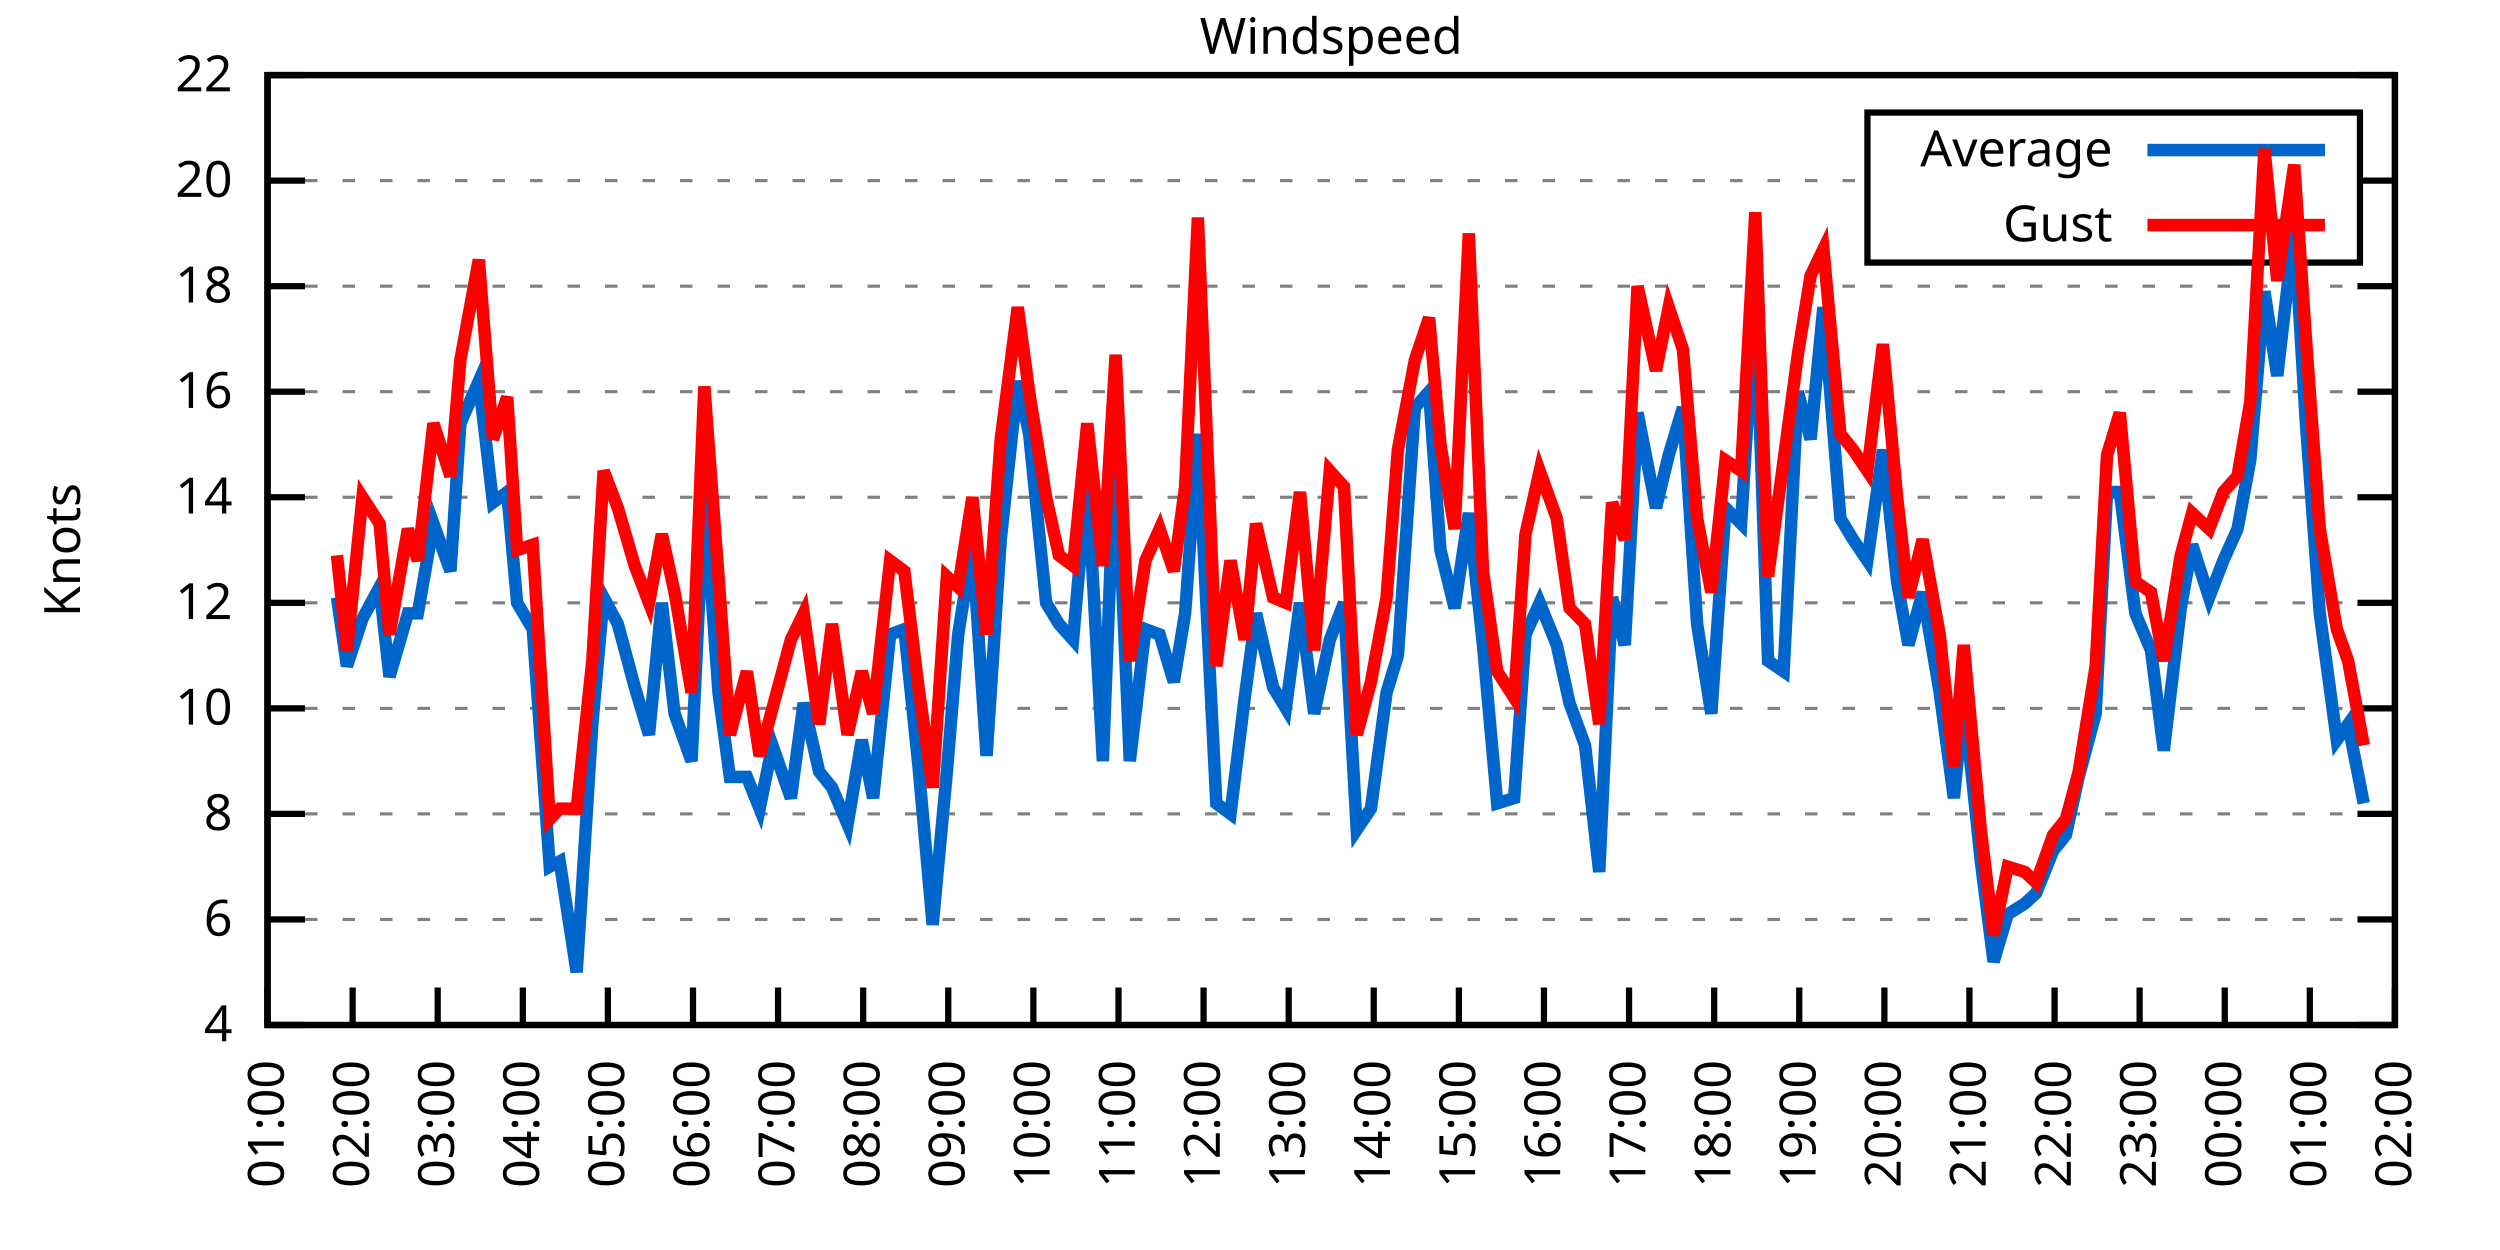
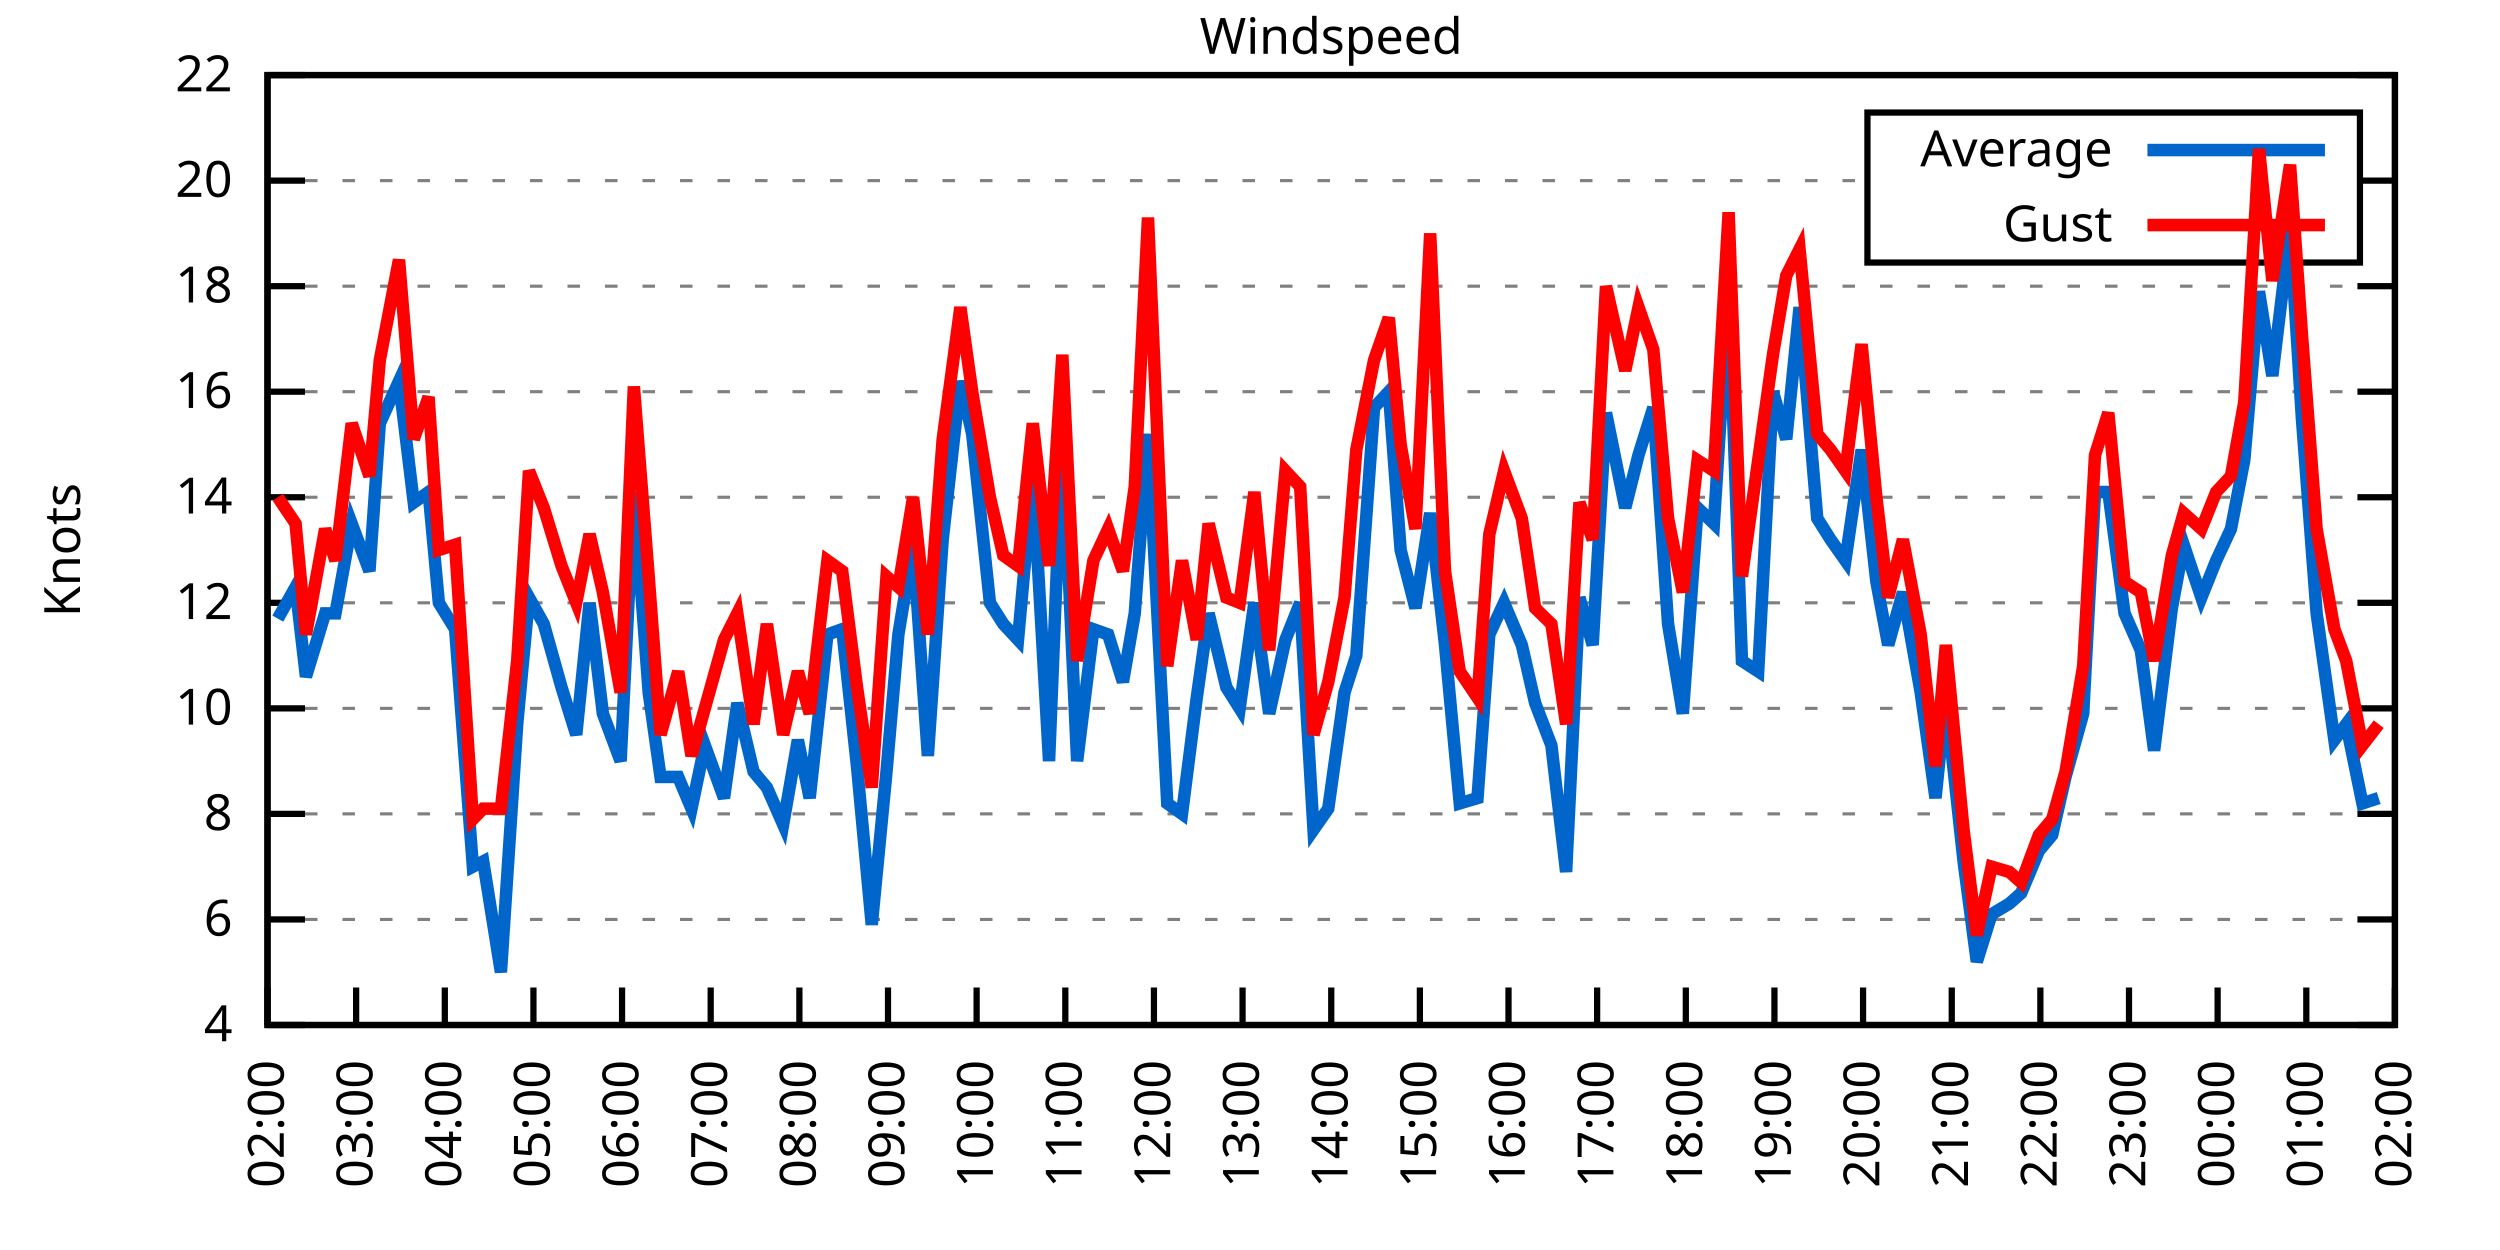
<svg xmlns="http://www.w3.org/2000/svg" xmlns:xlink="http://www.w3.org/1999/xlink" width="400" height="200" viewBox="0 0 400 200">
  <g id="gnuplot_canvas">
    <rect x="0" y="0" width="400" height="200" fill="none" />
    <defs>
      <circle id="gpDot" r="0.5" stroke-width="0.5" stroke="currentColor" />
      <path id="gpPt0" stroke-width="0.333" stroke="currentColor" d="M-1,0 h2 M0,-1 v2" />
      <path id="gpPt1" stroke-width="0.333" stroke="currentColor" d="M-1,-1 L1,1 M1,-1 L-1,1" />
      <path id="gpPt2" stroke-width="0.333" stroke="currentColor" d="M-1,0 L1,0 M0,-1 L0,1 M-1,-1 L1,1 M-1,1 L1,-1" />
      <rect id="gpPt3" stroke-width="0.333" stroke="currentColor" x="-1" y="-1" width="2" height="2" />
      <rect id="gpPt4" stroke-width="0.333" stroke="currentColor" fill="currentColor" x="-1" y="-1" width="2" height="2" />
      <circle id="gpPt5" stroke-width="0.333" stroke="currentColor" cx="0" cy="0" r="1" />
      <use xlink:href="#gpPt5" id="gpPt6" fill="currentColor" stroke="none" />
      <path id="gpPt7" stroke-width="0.333" stroke="currentColor" d="M0,-1.33 L-1.33,0.67 L1.33,0.67 z" />
      <use xlink:href="#gpPt7" id="gpPt8" fill="currentColor" stroke="none" />
      <use xlink:href="#gpPt7" id="gpPt9" stroke="currentColor" transform="rotate(180)" />
      <use xlink:href="#gpPt9" id="gpPt10" fill="currentColor" stroke="none" />
      <use xlink:href="#gpPt3" id="gpPt11" stroke="currentColor" transform="rotate(45)" />
      <use xlink:href="#gpPt11" id="gpPt12" fill="currentColor" stroke="none" />
      <path id="gpPt13" stroke-width="0.333" stroke="currentColor" d="M0,1.330 L1.265,0.411 L0.782,-1.067 L-0.782,-1.076 L-1.265,0.411 z" />
      <use xlink:href="#gpPt13" id="gpPt14" fill="currentColor" stroke="none" />
      <filter id="textbox" filterUnits="objectBoundingBox" x="0" y="0" height="1" width="1">
        <feFlood flood-color="white" flood-opacity="1" result="bgnd" />
        <feComposite in="SourceGraphic" in2="bgnd" operator="atop" />
      </filter>
      <filter id="greybox" filterUnits="objectBoundingBox" x="0" y="0" height="1" width="1">
        <feFlood flood-color="lightgrey" flood-opacity="1" result="grey" />
        <feComposite in="SourceGraphic" in2="grey" operator="atop" />
      </filter>
    </defs>
    <g fill="none" color="white" stroke="currentColor" stroke-width="1.00" stroke-linecap="butt" stroke-linejoin="miter">
</g>
    <g fill="none" color="black" stroke="currentColor" stroke-width="1.00" stroke-linecap="butt" stroke-linejoin="miter">
      <g stroke="none" shape-rendering="crispEdges">
        <polygon fill="rgb(255, 255, 255)" points="42.80,164.00 383.18,164.00 383.18,12.02 42.80,12.02 " />
      </g>
    </g>
    <g fill="none" color="black" stroke="currentColor" stroke-width="1.00" stroke-linecap="butt" stroke-linejoin="miter">
</g>
    <g fill="none" color="black" stroke="black" stroke-width="0.50" stroke-linecap="butt" stroke-linejoin="miter">
</g>
    <g fill="none" color="gray" stroke="currentColor" stroke-width="0.50" stroke-linecap="butt" stroke-linejoin="miter">
      <path stroke="gray" stroke-dasharray="2,4" class="gridline" d="M42.80,164.00 L383.19,164.00  " />
    </g>
    <g fill="none" color="gray" stroke="gray" stroke-width="1.00" stroke-linecap="butt" stroke-linejoin="miter">
</g>
    <g fill="none" color="black" stroke="currentColor" stroke-width="1.00" stroke-linecap="butt" stroke-linejoin="miter">
      <path stroke="black" d="M42.80,164.00 L48.80,164.00 M383.19,164.00 L377.19,164.00  " />
      <g transform="translate(37.20,166.60)" stroke="none" fill="black" font-family="Sans" font-size="8.00" text-anchor="end">
        <text>
          <tspan font-family="Sans"> 4</tspan>
        </text>
      </g>
    </g>
    <g fill="none" color="black" stroke="currentColor" stroke-width="1.00" stroke-linecap="butt" stroke-linejoin="miter">
</g>
    <g fill="none" color="black" stroke="black" stroke-width="0.50" stroke-linecap="butt" stroke-linejoin="miter">
</g>
    <g fill="none" color="gray" stroke="currentColor" stroke-width="0.50" stroke-linecap="butt" stroke-linejoin="miter">
      <path stroke="gray" stroke-dasharray="2,4" class="gridline" d="M42.80,147.11 L383.19,147.11  " />
    </g>
    <g fill="none" color="gray" stroke="gray" stroke-width="1.00" stroke-linecap="butt" stroke-linejoin="miter">
</g>
    <g fill="none" color="black" stroke="currentColor" stroke-width="1.00" stroke-linecap="butt" stroke-linejoin="miter">
      <path stroke="black" d="M42.80,147.11 L48.80,147.11 M383.19,147.11 L377.19,147.11  " />
      <g transform="translate(37.20,149.71)" stroke="none" fill="black" font-family="Sans" font-size="8.00" text-anchor="end">
        <text>
          <tspan font-family="Sans"> 6</tspan>
        </text>
      </g>
    </g>
    <g fill="none" color="black" stroke="currentColor" stroke-width="1.00" stroke-linecap="butt" stroke-linejoin="miter">
</g>
    <g fill="none" color="black" stroke="black" stroke-width="0.50" stroke-linecap="butt" stroke-linejoin="miter">
</g>
    <g fill="none" color="gray" stroke="currentColor" stroke-width="0.50" stroke-linecap="butt" stroke-linejoin="miter">
      <path stroke="gray" stroke-dasharray="2,4" class="gridline" d="M42.80,130.22 L383.19,130.22  " />
    </g>
    <g fill="none" color="gray" stroke="gray" stroke-width="1.00" stroke-linecap="butt" stroke-linejoin="miter">
</g>
    <g fill="none" color="black" stroke="currentColor" stroke-width="1.00" stroke-linecap="butt" stroke-linejoin="miter">
      <path stroke="black" d="M42.80,130.22 L48.80,130.22 M383.19,130.22 L377.19,130.22  " />
      <g transform="translate(37.20,132.82)" stroke="none" fill="black" font-family="Sans" font-size="8.00" text-anchor="end">
        <text>
          <tspan font-family="Sans"> 8</tspan>
        </text>
      </g>
    </g>
    <g fill="none" color="black" stroke="currentColor" stroke-width="1.00" stroke-linecap="butt" stroke-linejoin="miter">
</g>
    <g fill="none" color="black" stroke="black" stroke-width="0.50" stroke-linecap="butt" stroke-linejoin="miter">
</g>
    <g fill="none" color="gray" stroke="currentColor" stroke-width="0.50" stroke-linecap="butt" stroke-linejoin="miter">
      <path stroke="gray" stroke-dasharray="2,4" class="gridline" d="M42.80,113.34 L383.19,113.34  " />
    </g>
    <g fill="none" color="gray" stroke="gray" stroke-width="1.00" stroke-linecap="butt" stroke-linejoin="miter">
</g>
    <g fill="none" color="black" stroke="currentColor" stroke-width="1.00" stroke-linecap="butt" stroke-linejoin="miter">
      <path stroke="black" d="M42.80,113.34 L48.80,113.34 M383.19,113.34 L377.19,113.34  " />
      <g transform="translate(37.20,115.94)" stroke="none" fill="black" font-family="Sans" font-size="8.00" text-anchor="end">
        <text>
          <tspan font-family="Sans"> 10</tspan>
        </text>
      </g>
    </g>
    <g fill="none" color="black" stroke="currentColor" stroke-width="1.00" stroke-linecap="butt" stroke-linejoin="miter">
</g>
    <g fill="none" color="black" stroke="black" stroke-width="0.50" stroke-linecap="butt" stroke-linejoin="miter">
</g>
    <g fill="none" color="gray" stroke="currentColor" stroke-width="0.50" stroke-linecap="butt" stroke-linejoin="miter">
      <path stroke="gray" stroke-dasharray="2,4" class="gridline" d="M42.80,96.45 L383.19,96.45  " />
    </g>
    <g fill="none" color="gray" stroke="gray" stroke-width="1.00" stroke-linecap="butt" stroke-linejoin="miter">
</g>
    <g fill="none" color="black" stroke="currentColor" stroke-width="1.00" stroke-linecap="butt" stroke-linejoin="miter">
      <path stroke="black" d="M42.80,96.45 L48.80,96.45 M383.19,96.45 L377.19,96.45  " />
      <g transform="translate(37.20,99.05)" stroke="none" fill="black" font-family="Sans" font-size="8.00" text-anchor="end">
        <text>
          <tspan font-family="Sans"> 12</tspan>
        </text>
      </g>
    </g>
    <g fill="none" color="black" stroke="currentColor" stroke-width="1.00" stroke-linecap="butt" stroke-linejoin="miter">
</g>
    <g fill="none" color="black" stroke="black" stroke-width="0.50" stroke-linecap="butt" stroke-linejoin="miter">
</g>
    <g fill="none" color="gray" stroke="currentColor" stroke-width="0.50" stroke-linecap="butt" stroke-linejoin="miter">
      <path stroke="gray" stroke-dasharray="2,4" class="gridline" d="M42.80,79.56 L383.19,79.56  " />
    </g>
    <g fill="none" color="gray" stroke="gray" stroke-width="1.00" stroke-linecap="butt" stroke-linejoin="miter">
</g>
    <g fill="none" color="black" stroke="currentColor" stroke-width="1.00" stroke-linecap="butt" stroke-linejoin="miter">
      <path stroke="black" d="M42.80,79.56 L48.80,79.56 M383.19,79.56 L377.19,79.56  " />
      <g transform="translate(37.20,82.16)" stroke="none" fill="black" font-family="Sans" font-size="8.00" text-anchor="end">
        <text>
          <tspan font-family="Sans"> 14</tspan>
        </text>
      </g>
    </g>
    <g fill="none" color="black" stroke="currentColor" stroke-width="1.00" stroke-linecap="butt" stroke-linejoin="miter">
</g>
    <g fill="none" color="black" stroke="black" stroke-width="0.50" stroke-linecap="butt" stroke-linejoin="miter">
</g>
    <g fill="none" color="gray" stroke="currentColor" stroke-width="0.50" stroke-linecap="butt" stroke-linejoin="miter">
      <path stroke="gray" stroke-dasharray="2,4" class="gridline" d="M42.80,62.67 L383.19,62.67  " />
    </g>
    <g fill="none" color="gray" stroke="gray" stroke-width="1.00" stroke-linecap="butt" stroke-linejoin="miter">
</g>
    <g fill="none" color="black" stroke="currentColor" stroke-width="1.00" stroke-linecap="butt" stroke-linejoin="miter">
      <path stroke="black" d="M42.80,62.67 L48.80,62.67 M383.19,62.67 L377.19,62.67  " />
      <g transform="translate(37.20,65.27)" stroke="none" fill="black" font-family="Sans" font-size="8.00" text-anchor="end">
        <text>
          <tspan font-family="Sans"> 16</tspan>
        </text>
      </g>
    </g>
    <g fill="none" color="black" stroke="currentColor" stroke-width="1.00" stroke-linecap="butt" stroke-linejoin="miter">
</g>
    <g fill="none" color="black" stroke="black" stroke-width="0.50" stroke-linecap="butt" stroke-linejoin="miter">
</g>
    <g fill="none" color="gray" stroke="currentColor" stroke-width="0.50" stroke-linecap="butt" stroke-linejoin="miter">
      <path stroke="gray" stroke-dasharray="2,4" class="gridline" d="M42.80,45.79 L383.19,45.79  " />
    </g>
    <g fill="none" color="gray" stroke="gray" stroke-width="1.00" stroke-linecap="butt" stroke-linejoin="miter">
</g>
    <g fill="none" color="black" stroke="currentColor" stroke-width="1.00" stroke-linecap="butt" stroke-linejoin="miter">
      <path stroke="black" d="M42.80,45.79 L48.80,45.79 M383.19,45.79 L377.19,45.79  " />
      <g transform="translate(37.20,48.39)" stroke="none" fill="black" font-family="Sans" font-size="8.00" text-anchor="end">
        <text>
          <tspan font-family="Sans"> 18</tspan>
        </text>
      </g>
    </g>
    <g fill="none" color="black" stroke="currentColor" stroke-width="1.00" stroke-linecap="butt" stroke-linejoin="miter">
</g>
    <g fill="none" color="black" stroke="black" stroke-width="0.50" stroke-linecap="butt" stroke-linejoin="miter">
</g>
    <g fill="none" color="gray" stroke="currentColor" stroke-width="0.50" stroke-linecap="butt" stroke-linejoin="miter">
      <path stroke="gray" stroke-dasharray="2,4" class="gridline" d="M42.80,28.90 L298.79,28.90 M377.59,28.90 L383.19,28.90  " />
    </g>
    <g fill="none" color="gray" stroke="gray" stroke-width="1.00" stroke-linecap="butt" stroke-linejoin="miter">
</g>
    <g fill="none" color="black" stroke="currentColor" stroke-width="1.00" stroke-linecap="butt" stroke-linejoin="miter">
      <path stroke="black" d="M42.80,28.90 L48.80,28.90 M383.19,28.90 L377.19,28.90  " />
      <g transform="translate(37.20,31.50)" stroke="none" fill="black" font-family="Sans" font-size="8.00" text-anchor="end">
        <text>
          <tspan font-family="Sans"> 20</tspan>
        </text>
      </g>
    </g>
    <g fill="none" color="black" stroke="currentColor" stroke-width="1.00" stroke-linecap="butt" stroke-linejoin="miter">
</g>
    <g fill="none" color="black" stroke="black" stroke-width="0.50" stroke-linecap="butt" stroke-linejoin="miter">
</g>
    <g fill="none" color="gray" stroke="currentColor" stroke-width="0.50" stroke-linecap="butt" stroke-linejoin="miter">
      <path stroke="gray" stroke-dasharray="2,4" class="gridline" d="M42.80,12.01 L383.19,12.01  " />
    </g>
    <g fill="none" color="gray" stroke="gray" stroke-width="1.00" stroke-linecap="butt" stroke-linejoin="miter">
</g>
    <g fill="none" color="black" stroke="currentColor" stroke-width="1.00" stroke-linecap="butt" stroke-linejoin="miter">
      <path stroke="black" d="M42.80,12.01 L48.80,12.01 M383.19,12.01 L377.19,12.01  " />
      <g transform="translate(37.20,14.61)" stroke="none" fill="black" font-family="Sans" font-size="8.00" text-anchor="end">
        <text>
          <tspan font-family="Sans"> 22</tspan>
        </text>
      </g>
    </g>
    <g fill="none" color="black" stroke="currentColor" stroke-width="1.00" stroke-linecap="butt" stroke-linejoin="miter">
      <path stroke="black" d="M42.80,164.00 L42.80,158.00  " />
      <g transform="translate(45.40,169.60) rotate(270.00)" stroke="none" fill="black" font-family="Sans" font-size="8.00" text-anchor="end">
        <text>
-           <tspan font-family="Sans">01:00</tspan>
-         </text>
-       </g>
-     </g>
-     <g fill="none" color="black" stroke="currentColor" stroke-width="1.00" stroke-linecap="butt" stroke-linejoin="miter">
-       <path stroke="black" d="M56.42,164.00 L56.42,158.00  " />
-       <g transform="translate(59.02,169.60) rotate(270.00)" stroke="none" fill="black" font-family="Sans" font-size="8.00" text-anchor="end">
-         <text>
          <tspan font-family="Sans">02:00</tspan>
        </text>
      </g>
    </g>
    <g fill="none" color="black" stroke="currentColor" stroke-width="1.00" stroke-linecap="butt" stroke-linejoin="miter">
-       <path stroke="black" d="M70.03,164.00 L70.03,158.00  " />
-       <g transform="translate(72.63,169.60) rotate(270.00)" stroke="none" fill="black" font-family="Sans" font-size="8.00" text-anchor="end">
+       <path stroke="black" d="M56.98,164.00 L56.98,158.00  " />
+       <g transform="translate(59.58,169.60) rotate(270.00)" stroke="none" fill="black" font-family="Sans" font-size="8.00" text-anchor="end">
        <text>
          <tspan font-family="Sans">03:00</tspan>
        </text>
      </g>
    </g>
    <g fill="none" color="black" stroke="currentColor" stroke-width="1.00" stroke-linecap="butt" stroke-linejoin="miter">
-       <path stroke="black" d="M83.65,164.00 L83.65,158.00  " />
-       <g transform="translate(86.25,169.60) rotate(270.00)" stroke="none" fill="black" font-family="Sans" font-size="8.00" text-anchor="end">
+       <path stroke="black" d="M71.17,164.00 L71.17,158.00  " />
+       <g transform="translate(73.77,169.60) rotate(270.00)" stroke="none" fill="black" font-family="Sans" font-size="8.00" text-anchor="end">
        <text>
          <tspan font-family="Sans">04:00</tspan>
        </text>
      </g>
    </g>
    <g fill="none" color="black" stroke="currentColor" stroke-width="1.00" stroke-linecap="butt" stroke-linejoin="miter">
-       <path stroke="black" d="M97.26,164.00 L97.26,158.00  " />
-       <g transform="translate(99.86,169.60) rotate(270.00)" stroke="none" fill="black" font-family="Sans" font-size="8.00" text-anchor="end">
+       <path stroke="black" d="M85.35,164.00 L85.35,158.00  " />
+       <g transform="translate(87.95,169.60) rotate(270.00)" stroke="none" fill="black" font-family="Sans" font-size="8.00" text-anchor="end">
        <text>
          <tspan font-family="Sans">05:00</tspan>
        </text>
      </g>
    </g>
    <g fill="none" color="black" stroke="currentColor" stroke-width="1.00" stroke-linecap="butt" stroke-linejoin="miter">
-       <path stroke="black" d="M110.88,164.00 L110.88,158.00  " />
-       <g transform="translate(113.48,169.60) rotate(270.00)" stroke="none" fill="black" font-family="Sans" font-size="8.00" text-anchor="end">
+       <path stroke="black" d="M99.53,164.00 L99.53,158.00  " />
+       <g transform="translate(102.13,169.60) rotate(270.00)" stroke="none" fill="black" font-family="Sans" font-size="8.00" text-anchor="end">
        <text>
          <tspan font-family="Sans">06:00</tspan>
        </text>
      </g>
    </g>
    <g fill="none" color="black" stroke="currentColor" stroke-width="1.00" stroke-linecap="butt" stroke-linejoin="miter">
-       <path stroke="black" d="M124.49,164.00 L124.49,158.00  " />
-       <g transform="translate(127.09,169.60) rotate(270.00)" stroke="none" fill="black" font-family="Sans" font-size="8.00" text-anchor="end">
+       <path stroke="black" d="M113.71,164.00 L113.71,158.00  " />
+       <g transform="translate(116.31,169.60) rotate(270.00)" stroke="none" fill="black" font-family="Sans" font-size="8.00" text-anchor="end">
        <text>
          <tspan font-family="Sans">07:00</tspan>
        </text>
      </g>
    </g>
    <g fill="none" color="black" stroke="currentColor" stroke-width="1.00" stroke-linecap="butt" stroke-linejoin="miter">
-       <path stroke="black" d="M138.11,164.00 L138.11,158.00  " />
-       <g transform="translate(140.71,169.60) rotate(270.00)" stroke="none" fill="black" font-family="Sans" font-size="8.00" text-anchor="end">
+       <path stroke="black" d="M127.90,164.00 L127.90,158.00  " />
+       <g transform="translate(130.50,169.60) rotate(270.00)" stroke="none" fill="black" font-family="Sans" font-size="8.00" text-anchor="end">
        <text>
          <tspan font-family="Sans">08:00</tspan>
        </text>
      </g>
    </g>
    <g fill="none" color="black" stroke="currentColor" stroke-width="1.00" stroke-linecap="butt" stroke-linejoin="miter">
-       <path stroke="black" d="M151.72,164.00 L151.72,158.00  " />
-       <g transform="translate(154.32,169.60) rotate(270.00)" stroke="none" fill="black" font-family="Sans" font-size="8.00" text-anchor="end">
+       <path stroke="black" d="M142.08,164.00 L142.08,158.00  " />
+       <g transform="translate(144.68,169.60) rotate(270.00)" stroke="none" fill="black" font-family="Sans" font-size="8.00" text-anchor="end">
        <text>
          <tspan font-family="Sans">09:00</tspan>
        </text>
      </g>
    </g>
    <g fill="none" color="black" stroke="currentColor" stroke-width="1.00" stroke-linecap="butt" stroke-linejoin="miter">
-       <path stroke="black" d="M165.34,164.00 L165.34,158.00  " />
-       <g transform="translate(167.94,169.60) rotate(270.00)" stroke="none" fill="black" font-family="Sans" font-size="8.00" text-anchor="end">
+       <path stroke="black" d="M156.26,164.00 L156.26,158.00  " />
+       <g transform="translate(158.86,169.60) rotate(270.00)" stroke="none" fill="black" font-family="Sans" font-size="8.00" text-anchor="end">
        <text>
          <tspan font-family="Sans">10:00</tspan>
        </text>
      </g>
    </g>
    <g fill="none" color="black" stroke="currentColor" stroke-width="1.00" stroke-linecap="butt" stroke-linejoin="miter">
-       <path stroke="black" d="M178.96,164.00 L178.96,158.00  " />
-       <g transform="translate(181.56,169.60) rotate(270.00)" stroke="none" fill="black" font-family="Sans" font-size="8.00" text-anchor="end">
+       <path stroke="black" d="M170.45,164.00 L170.45,158.00  " />
+       <g transform="translate(173.05,169.60) rotate(270.00)" stroke="none" fill="black" font-family="Sans" font-size="8.00" text-anchor="end">
        <text>
          <tspan font-family="Sans">11:00</tspan>
        </text>
      </g>
    </g>
    <g fill="none" color="black" stroke="currentColor" stroke-width="1.00" stroke-linecap="butt" stroke-linejoin="miter">
-       <path stroke="black" d="M192.57,164.00 L192.57,158.00  " />
-       <g transform="translate(195.17,169.60) rotate(270.00)" stroke="none" fill="black" font-family="Sans" font-size="8.00" text-anchor="end">
+       <path stroke="black" d="M184.63,164.00 L184.63,158.00  " />
+       <g transform="translate(187.23,169.60) rotate(270.00)" stroke="none" fill="black" font-family="Sans" font-size="8.00" text-anchor="end">
        <text>
          <tspan font-family="Sans">12:00</tspan>
        </text>
      </g>
    </g>
    <g fill="none" color="black" stroke="currentColor" stroke-width="1.00" stroke-linecap="butt" stroke-linejoin="miter">
-       <path stroke="black" d="M206.19,164.00 L206.19,158.00  " />
-       <g transform="translate(208.79,169.60) rotate(270.00)" stroke="none" fill="black" font-family="Sans" font-size="8.00" text-anchor="end">
+       <path stroke="black" d="M198.81,164.00 L198.81,158.00  " />
+       <g transform="translate(201.41,169.60) rotate(270.00)" stroke="none" fill="black" font-family="Sans" font-size="8.00" text-anchor="end">
        <text>
          <tspan font-family="Sans">13:00</tspan>
        </text>
      </g>
    </g>
    <g fill="none" color="black" stroke="currentColor" stroke-width="1.00" stroke-linecap="butt" stroke-linejoin="miter">
-       <path stroke="black" d="M219.80,164.00 L219.80,158.00  " />
-       <g transform="translate(222.40,169.60) rotate(270.00)" stroke="none" fill="black" font-family="Sans" font-size="8.00" text-anchor="end">
+       <path stroke="black" d="M213.00,164.00 L213.00,158.00  " />
+       <g transform="translate(215.60,169.60) rotate(270.00)" stroke="none" fill="black" font-family="Sans" font-size="8.00" text-anchor="end">
        <text>
          <tspan font-family="Sans">14:00</tspan>
        </text>
      </g>
    </g>
    <g fill="none" color="black" stroke="currentColor" stroke-width="1.00" stroke-linecap="butt" stroke-linejoin="miter">
-       <path stroke="black" d="M233.42,164.00 L233.42,158.00  " />
-       <g transform="translate(236.02,169.60) rotate(270.00)" stroke="none" fill="black" font-family="Sans" font-size="8.00" text-anchor="end">
+       <path stroke="black" d="M227.18,164.00 L227.18,158.00  " />
+       <g transform="translate(229.78,169.60) rotate(270.00)" stroke="none" fill="black" font-family="Sans" font-size="8.00" text-anchor="end">
        <text>
          <tspan font-family="Sans">15:00</tspan>
        </text>
      </g>
    </g>
    <g fill="none" color="black" stroke="currentColor" stroke-width="1.00" stroke-linecap="butt" stroke-linejoin="miter">
-       <path stroke="black" d="M247.03,164.00 L247.03,158.00  " />
-       <g transform="translate(249.63,169.60) rotate(270.00)" stroke="none" fill="black" font-family="Sans" font-size="8.00" text-anchor="end">
+       <path stroke="black" d="M241.36,164.00 L241.36,158.00  " />
+       <g transform="translate(243.96,169.60) rotate(270.00)" stroke="none" fill="black" font-family="Sans" font-size="8.00" text-anchor="end">
        <text>
          <tspan font-family="Sans">16:00</tspan>
        </text>
      </g>
    </g>
    <g fill="none" color="black" stroke="currentColor" stroke-width="1.00" stroke-linecap="butt" stroke-linejoin="miter">
-       <path stroke="black" d="M260.65,164.00 L260.65,158.00  " />
-       <g transform="translate(263.25,169.60) rotate(270.00)" stroke="none" fill="black" font-family="Sans" font-size="8.00" text-anchor="end">
+       <path stroke="black" d="M255.54,164.00 L255.54,158.00  " />
+       <g transform="translate(258.14,169.60) rotate(270.00)" stroke="none" fill="black" font-family="Sans" font-size="8.00" text-anchor="end">
        <text>
          <tspan font-family="Sans">17:00</tspan>
        </text>
      </g>
    </g>
    <g fill="none" color="black" stroke="currentColor" stroke-width="1.00" stroke-linecap="butt" stroke-linejoin="miter">
-       <path stroke="black" d="M274.27,164.00 L274.27,158.00  " />
-       <g transform="translate(276.87,169.60) rotate(270.00)" stroke="none" fill="black" font-family="Sans" font-size="8.00" text-anchor="end">
+       <path stroke="black" d="M269.73,164.00 L269.73,158.00  " />
+       <g transform="translate(272.33,169.60) rotate(270.00)" stroke="none" fill="black" font-family="Sans" font-size="8.00" text-anchor="end">
        <text>
          <tspan font-family="Sans">18:00</tspan>
        </text>
      </g>
    </g>
    <g fill="none" color="black" stroke="currentColor" stroke-width="1.00" stroke-linecap="butt" stroke-linejoin="miter">
-       <path stroke="black" d="M287.88,164.00 L287.88,158.00  " />
-       <g transform="translate(290.48,169.60) rotate(270.00)" stroke="none" fill="black" font-family="Sans" font-size="8.00" text-anchor="end">
+       <path stroke="black" d="M283.91,164.00 L283.91,158.00  " />
+       <g transform="translate(286.51,169.60) rotate(270.00)" stroke="none" fill="black" font-family="Sans" font-size="8.00" text-anchor="end">
        <text>
          <tspan font-family="Sans">19:00</tspan>
        </text>
      </g>
    </g>
    <g fill="none" color="black" stroke="currentColor" stroke-width="1.00" stroke-linecap="butt" stroke-linejoin="miter">
-       <path stroke="black" d="M301.50,164.00 L301.50,158.00  " />
-       <g transform="translate(304.10,169.60) rotate(270.00)" stroke="none" fill="black" font-family="Sans" font-size="8.00" text-anchor="end">
+       <path stroke="black" d="M298.09,164.00 L298.09,158.00  " />
+       <g transform="translate(300.69,169.60) rotate(270.00)" stroke="none" fill="black" font-family="Sans" font-size="8.00" text-anchor="end">
        <text>
          <tspan font-family="Sans">20:00</tspan>
        </text>
      </g>
    </g>
    <g fill="none" color="black" stroke="currentColor" stroke-width="1.00" stroke-linecap="butt" stroke-linejoin="miter">
-       <path stroke="black" d="M315.11,164.00 L315.11,158.00  " />
-       <g transform="translate(317.71,169.60) rotate(270.00)" stroke="none" fill="black" font-family="Sans" font-size="8.00" text-anchor="end">
+       <path stroke="black" d="M312.28,164.00 L312.28,158.00  " />
+       <g transform="translate(314.88,169.60) rotate(270.00)" stroke="none" fill="black" font-family="Sans" font-size="8.00" text-anchor="end">
        <text>
          <tspan font-family="Sans">21:00</tspan>
        </text>
      </g>
    </g>
    <g fill="none" color="black" stroke="currentColor" stroke-width="1.00" stroke-linecap="butt" stroke-linejoin="miter">
-       <path stroke="black" d="M328.73,164.00 L328.73,158.00  " />
-       <g transform="translate(331.33,169.60) rotate(270.00)" stroke="none" fill="black" font-family="Sans" font-size="8.00" text-anchor="end">
+       <path stroke="black" d="M326.46,164.00 L326.46,158.00  " />
+       <g transform="translate(329.06,169.60) rotate(270.00)" stroke="none" fill="black" font-family="Sans" font-size="8.00" text-anchor="end">
        <text>
          <tspan font-family="Sans">22:00</tspan>
        </text>
      </g>
    </g>
    <g fill="none" color="black" stroke="currentColor" stroke-width="1.00" stroke-linecap="butt" stroke-linejoin="miter">
-       <path stroke="black" d="M342.34,164.00 L342.34,158.00  " />
-       <g transform="translate(344.94,169.60) rotate(270.00)" stroke="none" fill="black" font-family="Sans" font-size="8.00" text-anchor="end">
+       <path stroke="black" d="M340.64,164.00 L340.64,158.00  " />
+       <g transform="translate(343.24,169.60) rotate(270.00)" stroke="none" fill="black" font-family="Sans" font-size="8.00" text-anchor="end">
        <text>
          <tspan font-family="Sans">23:00</tspan>
        </text>
      </g>
    </g>
    <g fill="none" color="black" stroke="currentColor" stroke-width="1.00" stroke-linecap="butt" stroke-linejoin="miter">
-       <path stroke="black" d="M355.96,164.00 L355.96,158.00  " />
-       <g transform="translate(358.56,169.60) rotate(270.00)" stroke="none" fill="black" font-family="Sans" font-size="8.00" text-anchor="end">
+       <path stroke="black" d="M354.82,164.00 L354.82,158.00  " />
+       <g transform="translate(357.42,169.60) rotate(270.00)" stroke="none" fill="black" font-family="Sans" font-size="8.00" text-anchor="end">
        <text>
          <tspan font-family="Sans">00:00</tspan>
        </text>
      </g>
    </g>
    <g fill="none" color="black" stroke="currentColor" stroke-width="1.00" stroke-linecap="butt" stroke-linejoin="miter">
-       <path stroke="black" d="M369.57,164.00 L369.57,158.00  " />
-       <g transform="translate(372.17,169.60) rotate(270.00)" stroke="none" fill="black" font-family="Sans" font-size="8.00" text-anchor="end">
+       <path stroke="black" d="M369.01,164.00 L369.01,158.00  " />
+       <g transform="translate(371.61,169.60) rotate(270.00)" stroke="none" fill="black" font-family="Sans" font-size="8.00" text-anchor="end">
        <text>
          <tspan font-family="Sans">01:00</tspan>
        </text>
      </g>
    </g>
    <g fill="none" color="black" stroke="currentColor" stroke-width="1.00" stroke-linecap="butt" stroke-linejoin="miter">
      <path stroke="black" d="M383.19,164.00 L383.19,158.00  " />
      <g transform="translate(385.79,169.60) rotate(270.00)" stroke="none" fill="black" font-family="Sans" font-size="8.00" text-anchor="end">
        <text>
          <tspan font-family="Sans">02:00</tspan>
        </text>
      </g>
    </g>
    <g fill="none" color="black" stroke="currentColor" stroke-width="1.00" stroke-linecap="butt" stroke-linejoin="miter">
</g>
    <g fill="none" color="black" stroke="currentColor" stroke-width="1.00" stroke-linecap="butt" stroke-linejoin="miter">
      <path stroke="black" d="M42.80,12.01 L42.80,164.00 L383.19,164.00 L383.19,12.01 L42.80,12.01 Z  " />
    </g>
    <g fill="none" color="black" stroke="currentColor" stroke-width="1.00" stroke-linecap="butt" stroke-linejoin="miter">
</g>
    <g fill="none" color="black" stroke="currentColor" stroke-width="1.00" stroke-linecap="butt" stroke-linejoin="miter">
      <path stroke="black" d="M298.79,42.01 L298.79,18.01 L377.59,18.01 L377.59,42.01 L298.79,42.01 Z  " />
    </g>
    <g id="Windspeed_plot_1">
      <g fill="none" color="white" stroke="black" stroke-width="2.00" stroke-linecap="butt" stroke-linejoin="miter">
</g>
      <g fill="none" color="black" stroke="currentColor" stroke-width="2.00" stroke-linecap="butt" stroke-linejoin="miter">
        <g transform="translate(337.99,26.61)" stroke="none" fill="black" font-family="Sans" font-size="8.00" text-anchor="end">
          <text>
            <tspan font-family="Sans">Average</tspan>
          </text>
        </g>
      </g>
      <g fill="none" color="black" stroke="currentColor" stroke-width="2.00" stroke-linecap="butt" stroke-linejoin="miter">
-         <path stroke="rgb(  0, 102, 204)" d="M343.59,24.01 L371.99,24.01 M53.92,95.60 L55.51,106.58 L58.00,98.98 L60.73,93.92 L62.32,108.27 L65.27,98.14   L66.85,98.14 L69.35,83.78 L72.07,91.38 L73.66,67.74 L76.61,60.98 L78.88,80.41 L81.15,78.72 L82.74,96.45   L85.24,100.67 L87.96,138.67 L89.55,137.82 L92.27,155.56 L94.77,115.87 L96.58,95.60 L98.85,99.83 L101.57,109.96   L103.84,117.56 L105.89,96.45 L107.93,114.18 L110.65,121.78 L112.69,78.72 L114.96,110.80 L116.78,124.31 L119.50,124.31   L121.54,129.38 L123.59,119.25 L126.54,127.69 L128.58,112.49 L131.07,123.47 L133.12,126.00 L135.61,131.91 L137.88,118.40   L139.70,127.69 L142.42,101.52 L144.69,100.67 L146.96,122.62 L149.23,147.96 L151.50,123.47 L153.31,101.52 L155.58,87.16   L157.85,120.94 L160.12,86.32 L162.84,60.98 L164.66,69.43 L167.38,96.45 L169.43,99.83 L171.69,102.36 L173.96,76.18   L176.46,121.78 L178.50,69.43 L180.77,121.78 L183.27,100.67 L185.54,101.52 L187.81,109.11 L189.62,98.14 L191.66,69.43   L194.61,128.54 L196.88,130.22 L199.15,111.65 L200.97,98.14 L203.69,109.96 L205.73,113.34 L208.00,96.45 L210.27,114.18   L212.77,102.36 L215.04,96.45 L217.08,132.76 L219.35,129.38 L221.85,110.80 L223.66,104.89 L226.38,65.21 L228.65,62.67   L230.47,88.00 L232.74,97.29 L235.01,82.09 L237.28,103.20 L239.55,128.54 L242.27,127.69 L244.08,101.52 L246.35,96.45   L249.08,103.20 L251.12,112.49 L253.61,119.25 L255.88,139.51 L257.93,95.60 L259.97,103.20 L262.01,66.05 L264.96,81.25   L267.00,72.81 L269.27,65.21 L271.54,99.83 L273.81,114.18 L276.08,81.25 L278.58,83.78 L280.85,46.63 L282.89,105.74   L285.38,107.43 L287.65,62.67 L289.70,70.27 L291.74,49.16 L294.46,82.94 L296.50,86.32 L298.77,89.69 L301.27,71.96   L303.54,93.07 L305.35,103.20 L307.62,94.76 L310.35,110.80 L312.62,127.69 L314.20,111.65 L316.93,137.82 L318.97,153.87   L321.24,146.27 L323.96,144.58 L325.78,142.89 L328.50,136.14 L330.54,133.60 L332.59,124.31 L335.31,114.18 L337.12,78.72   L339.17,78.72 L341.66,98.14 L344.16,104.05 L346.20,120.09 L348.92,97.29 L350.74,87.16 L353.46,95.60 L355.73,89.69   L358.00,84.63 L360.04,73.65 L362.31,46.63 L364.36,60.14 L367.08,36.50 L368.89,66.90 L371.16,98.14 L373.89,118.40   L375.70,115.87 L378.20,128.54  " />
+         <path stroke="rgb(  0, 102, 204)" d="M343.59,24.01 L371.99,24.01 M44.45,98.98 L47.29,93.92 L48.95,108.27 L52.02,98.14 L53.67,98.14 L56.27,83.78   L59.11,91.38 L60.77,67.74 L63.84,60.98 L66.20,80.41 L68.57,78.72 L70.22,96.45 L72.82,100.67 L75.66,138.67   L77.31,137.82 L80.15,155.56 L82.75,115.87 L84.64,95.60 L87.00,99.83 L89.84,109.96 L92.20,117.56 L94.33,96.45   L96.46,114.18 L99.30,121.78 L101.42,78.72 L103.79,110.80 L105.68,124.31 L108.51,124.31 L110.64,129.38 L112.77,119.25   L115.84,127.69 L117.97,112.49 L120.57,123.47 L122.70,126.00 L125.30,131.91 L127.66,118.40 L129.55,127.69 L132.39,101.52   L134.75,100.67 L137.12,122.62 L139.48,147.96 L141.84,123.47 L143.74,101.52 L146.10,87.16 L148.46,120.94 L150.83,86.32   L153.66,60.98 L155.55,69.43 L158.39,96.45 L160.52,99.83 L162.88,102.36 L165.25,76.18 L167.85,121.78 L169.97,69.43   L172.34,121.78 L174.94,100.67 L177.30,101.52 L179.67,109.11 L181.56,98.14 L183.68,69.43 L186.76,128.54 L189.12,130.22   L191.48,111.65 L193.38,98.14 L196.21,109.96 L198.34,113.34 L200.70,96.45 L203.07,114.18 L205.67,102.36 L208.03,96.45   L210.16,132.76 L212.52,129.38 L215.12,110.80 L217.01,104.89 L219.85,65.21 L222.21,62.67 L224.10,88.00 L226.47,97.29   L228.83,82.09 L231.20,103.20 L233.56,128.54 L236.40,127.69 L238.29,101.52 L240.65,96.45 L243.49,103.20 L245.62,112.49   L248.22,119.25 L250.58,139.51 L252.71,95.60 L254.83,103.20 L256.96,66.05 L260.04,81.25 L262.16,72.81 L264.53,65.21   L266.89,99.83 L269.25,114.18 L271.62,81.25 L274.22,83.78 L276.58,46.63 L278.71,105.74 L281.31,107.43 L283.67,62.67   L285.80,70.27 L287.93,49.16 L290.76,82.94 L292.89,86.32 L295.26,89.69 L297.86,71.96 L300.22,93.07 L302.11,103.20   L304.47,94.76 L307.31,110.80 L309.68,127.69 L311.33,111.65 L314.17,137.82 L316.29,153.87 L318.66,146.27 L321.49,144.58   L323.39,142.89 L326.22,136.14 L328.35,133.60 L330.48,124.31 L333.31,114.18 L335.20,78.72 L337.33,78.72 L339.93,98.14   L342.53,104.05 L344.66,120.09 L347.50,97.29 L349.39,87.16 L352.22,95.60 L354.59,89.69 L356.95,84.63 L359.08,73.65   L361.44,46.63 L363.57,60.14 L366.41,36.50 L368.30,66.90 L370.66,98.14 L373.50,118.40 L375.39,115.87 L377.99,128.54   L380.59,127.69  " />
      </g>
    </g>
    <g id="Windspeed_plot_2">
      <g fill="none" color="black" stroke="currentColor" stroke-width="2.00" stroke-linecap="butt" stroke-linejoin="miter">
        <g transform="translate(337.99,38.61)" stroke="none" fill="black" font-family="Sans" font-size="8.00" text-anchor="end">
          <text>
            <tspan font-family="Sans">Gust</tspan>
          </text>
        </g>
      </g>
      <g fill="none" color="black" stroke="currentColor" stroke-width="2.00" stroke-linecap="butt" stroke-linejoin="miter">
-         <path stroke="rgb(255,   0,   0)" d="M343.59,36.01 L371.99,36.01 M53.92,88.85 L55.51,104.05 L58.00,79.56 L60.73,83.78 L62.32,101.52 L65.27,84.63   L66.85,89.69 L69.35,67.74 L72.07,76.18 L73.66,57.61 L76.61,41.56 L78.88,70.27 L81.15,63.52 L82.74,88.00   L85.24,87.16 L87.96,131.07 L89.55,129.38 L92.27,129.38 L94.77,105.74 L96.58,75.34 L98.85,81.25 L101.57,90.54   L103.84,96.45 L105.89,85.47 L107.93,94.76 L110.65,110.80 L112.69,61.83 L114.96,92.23 L116.78,117.56 L119.50,107.43   L121.54,120.94 L123.59,113.34 L126.54,102.36 L128.58,98.14 L131.07,115.87 L133.12,99.83 L135.61,117.56 L137.88,107.43   L139.70,114.18 L142.42,89.69 L144.69,91.38 L146.96,109.96 L149.23,126.00 L151.50,92.23 L153.31,93.92 L155.58,79.56   L157.85,101.52 L160.12,70.27 L162.84,49.16 L164.66,62.67 L167.38,79.56 L169.43,88.85 L171.69,90.54 L173.96,67.74   L176.46,90.54 L178.50,56.76 L180.77,105.74 L183.27,89.69 L185.54,84.63 L187.81,91.38 L189.62,77.87 L191.66,34.81   L194.61,106.58 L196.88,89.69 L199.15,102.36 L200.97,83.78 L203.69,95.60 L205.73,96.45 L208.00,78.72 L210.27,104.05   L212.77,75.34 L215.04,77.87 L217.08,117.56 L219.35,109.11 L221.85,95.60 L223.66,71.96 L226.38,57.61 L228.65,50.85   L230.47,71.12 L232.74,84.63 L235.01,37.34 L237.28,91.38 L239.55,107.43 L242.27,111.65 L244.08,85.47 L246.35,75.34   L249.08,82.94 L251.12,97.29 L253.61,99.83 L255.88,115.87 L257.93,80.41 L259.97,86.32 L262.01,45.79 L264.96,59.30   L267.00,49.16 L269.27,55.92 L271.54,82.94 L273.81,94.76 L276.08,73.65 L278.58,75.34 L280.85,33.96 L282.89,92.23   L285.38,73.65 L287.65,56.76 L289.70,44.10 L291.74,39.87 L294.46,69.43 L296.50,71.96 L298.77,75.34 L301.27,55.07   L303.54,79.56 L305.35,95.60 L307.62,86.32 L310.35,101.52 L312.62,122.62 L314.20,103.20 L316.93,132.76 L318.97,149.65   L321.24,138.67 L323.96,139.51 L325.78,141.20 L328.50,133.60 L330.54,131.07 L332.59,123.47 L335.31,106.58 L337.12,72.81   L339.17,66.05 L341.66,93.07 L344.16,94.76 L346.20,105.74 L348.92,88.85 L350.74,82.09 L353.46,84.63 L355.73,78.72   L358.00,76.18 L360.04,64.36 L362.31,23.83 L364.36,44.94 L367.08,26.36 L368.89,53.39 L371.16,84.63 L373.89,100.67   L375.70,105.74 L378.20,119.25  " />
+         <path stroke="rgb(255,   0,   0)" d="M343.59,36.01 L371.99,36.01 M44.45,79.56 L47.29,83.78 L48.95,101.52 L52.02,84.63 L53.67,89.69 L56.27,67.74   L59.11,76.18 L60.77,57.61 L63.84,41.56 L66.20,70.27 L68.57,63.52 L70.22,88.00 L72.82,87.16 L75.66,131.07   L77.31,129.38 L80.15,129.38 L82.75,105.74 L84.64,75.34 L87.00,81.25 L89.84,90.54 L92.20,96.45 L94.33,85.47   L96.46,94.76 L99.30,110.80 L101.42,61.83 L103.79,92.23 L105.68,117.56 L108.51,107.43 L110.64,120.94 L112.77,113.34   L115.84,102.36 L117.97,98.14 L120.57,115.87 L122.70,99.83 L125.30,117.56 L127.66,107.43 L129.55,114.18 L132.39,89.69   L134.75,91.38 L137.12,109.96 L139.48,126.00 L141.84,92.23 L143.74,93.92 L146.10,79.56 L148.46,101.52 L150.83,70.27   L153.66,49.16 L155.55,62.67 L158.39,79.56 L160.52,88.85 L162.88,90.54 L165.25,67.74 L167.85,90.54 L169.97,56.76   L172.34,105.74 L174.94,89.69 L177.30,84.63 L179.67,91.38 L181.56,77.87 L183.68,34.81 L186.76,106.58 L189.12,89.69   L191.48,102.36 L193.38,83.78 L196.21,95.60 L198.34,96.45 L200.70,78.72 L203.07,104.05 L205.67,75.34 L208.03,77.87   L210.16,117.56 L212.52,109.11 L215.12,95.60 L217.01,71.96 L219.85,57.61 L222.21,50.85 L224.10,71.12 L226.47,84.63   L228.83,37.34 L231.20,91.38 L233.56,107.43 L236.40,111.65 L238.29,85.47 L240.65,75.34 L243.49,82.94 L245.62,97.29   L248.22,99.83 L250.58,115.87 L252.71,80.41 L254.83,86.32 L256.96,45.79 L260.04,59.30 L262.16,49.16 L264.53,55.92   L266.89,82.94 L269.25,94.76 L271.62,73.65 L274.22,75.34 L276.58,33.96 L278.71,92.23 L281.31,73.65 L283.67,56.76   L285.80,44.10 L287.93,39.87 L290.76,69.43 L292.89,71.96 L295.26,75.34 L297.86,55.07 L300.22,79.56 L302.11,95.60   L304.47,86.32 L307.31,101.52 L309.68,122.62 L311.33,103.20 L314.17,132.76 L316.29,149.65 L318.66,138.67 L321.49,139.51   L323.39,141.20 L326.22,133.60 L328.35,131.07 L330.48,123.47 L333.31,106.58 L335.20,72.81 L337.33,66.05 L339.93,93.07   L342.53,94.76 L344.66,105.74 L347.50,88.85 L349.39,82.09 L352.22,84.63 L354.59,78.72 L356.95,76.18 L359.08,64.36   L361.44,23.83 L363.57,44.94 L366.41,26.36 L368.30,53.39 L370.66,84.63 L373.50,100.67 L375.39,105.74 L377.99,119.25   L380.59,115.87  " />
      </g>
    </g>
    <g fill="none" color="black" stroke="currentColor" stroke-width="2.00" stroke-linecap="butt" stroke-linejoin="miter">
</g>
    <g fill="none" color="black" stroke="black" stroke-width="1.00" stroke-linecap="butt" stroke-linejoin="miter">
</g>
    <g fill="none" color="black" stroke="currentColor" stroke-width="1.00" stroke-linecap="butt" stroke-linejoin="miter">
      <path stroke="black" d="M42.80,12.01 L42.80,164.00 L383.19,164.00 L383.19,12.01 L42.80,12.01 Z  " />
      <g transform="translate(12.80,88.01) rotate(270.00)" stroke="none" fill="black" font-family="Sans" font-size="8.00" text-anchor="middle">
        <text>
          <tspan font-family="Sans">Knots</tspan>
        </text>
      </g>
    </g>
    <g fill="none" color="black" stroke="currentColor" stroke-width="1.00" stroke-linecap="butt" stroke-linejoin="miter">
</g>
    <g fill="none" color="black" stroke="currentColor" stroke-width="1.00" stroke-linecap="butt" stroke-linejoin="miter">
      <g transform="translate(212.99,8.61)" stroke="none" fill="black" font-family="Sans" font-size="8.00" text-anchor="middle">
        <text>
          <tspan font-family="Sans">Windspeed</tspan>
        </text>
      </g>
    </g>
    <g fill="none" color="black" stroke="currentColor" stroke-width="1.00" stroke-linecap="butt" stroke-linejoin="miter">
</g>
  </g>
</svg>
